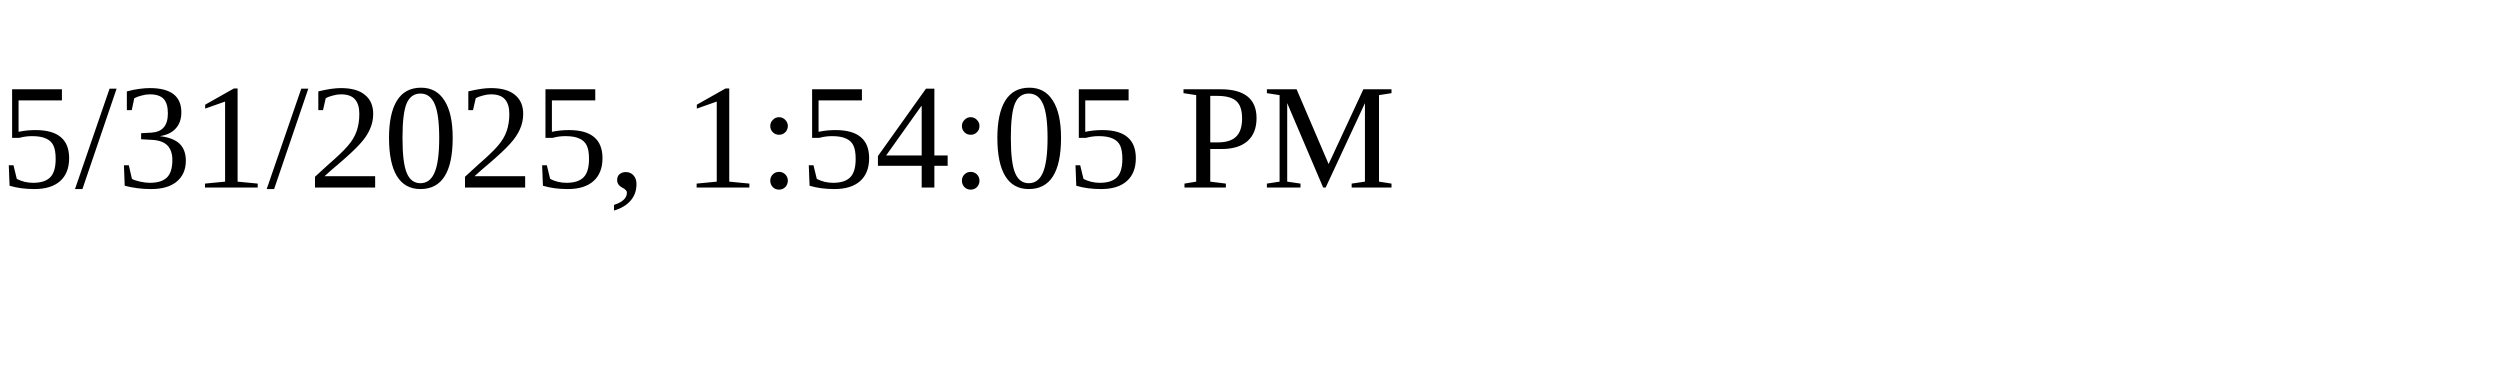
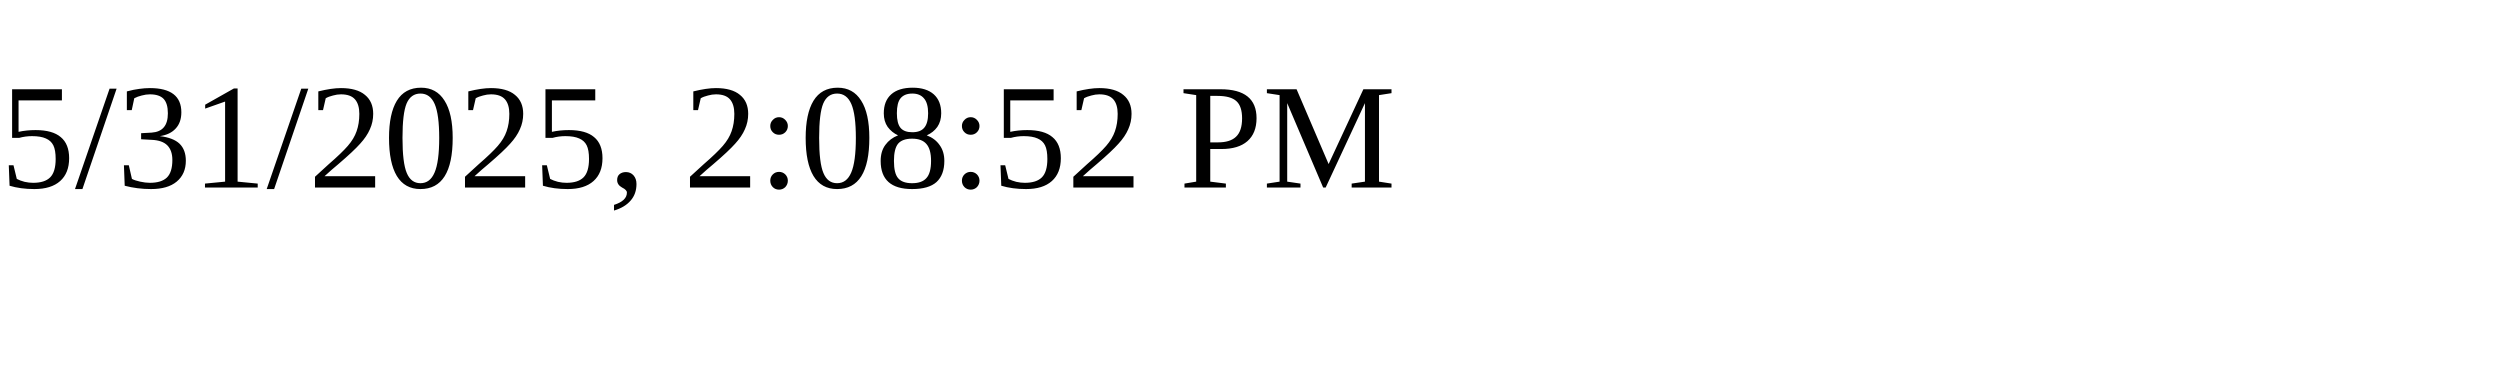
<svg xmlns="http://www.w3.org/2000/svg" height="30" width="200">
-   <text x="0" y="15">5/31/2025, 1:54:05 PM</text>
+   <text x="0" y="15">5/31/2025, 2:08:52 PM</text>
</svg>
